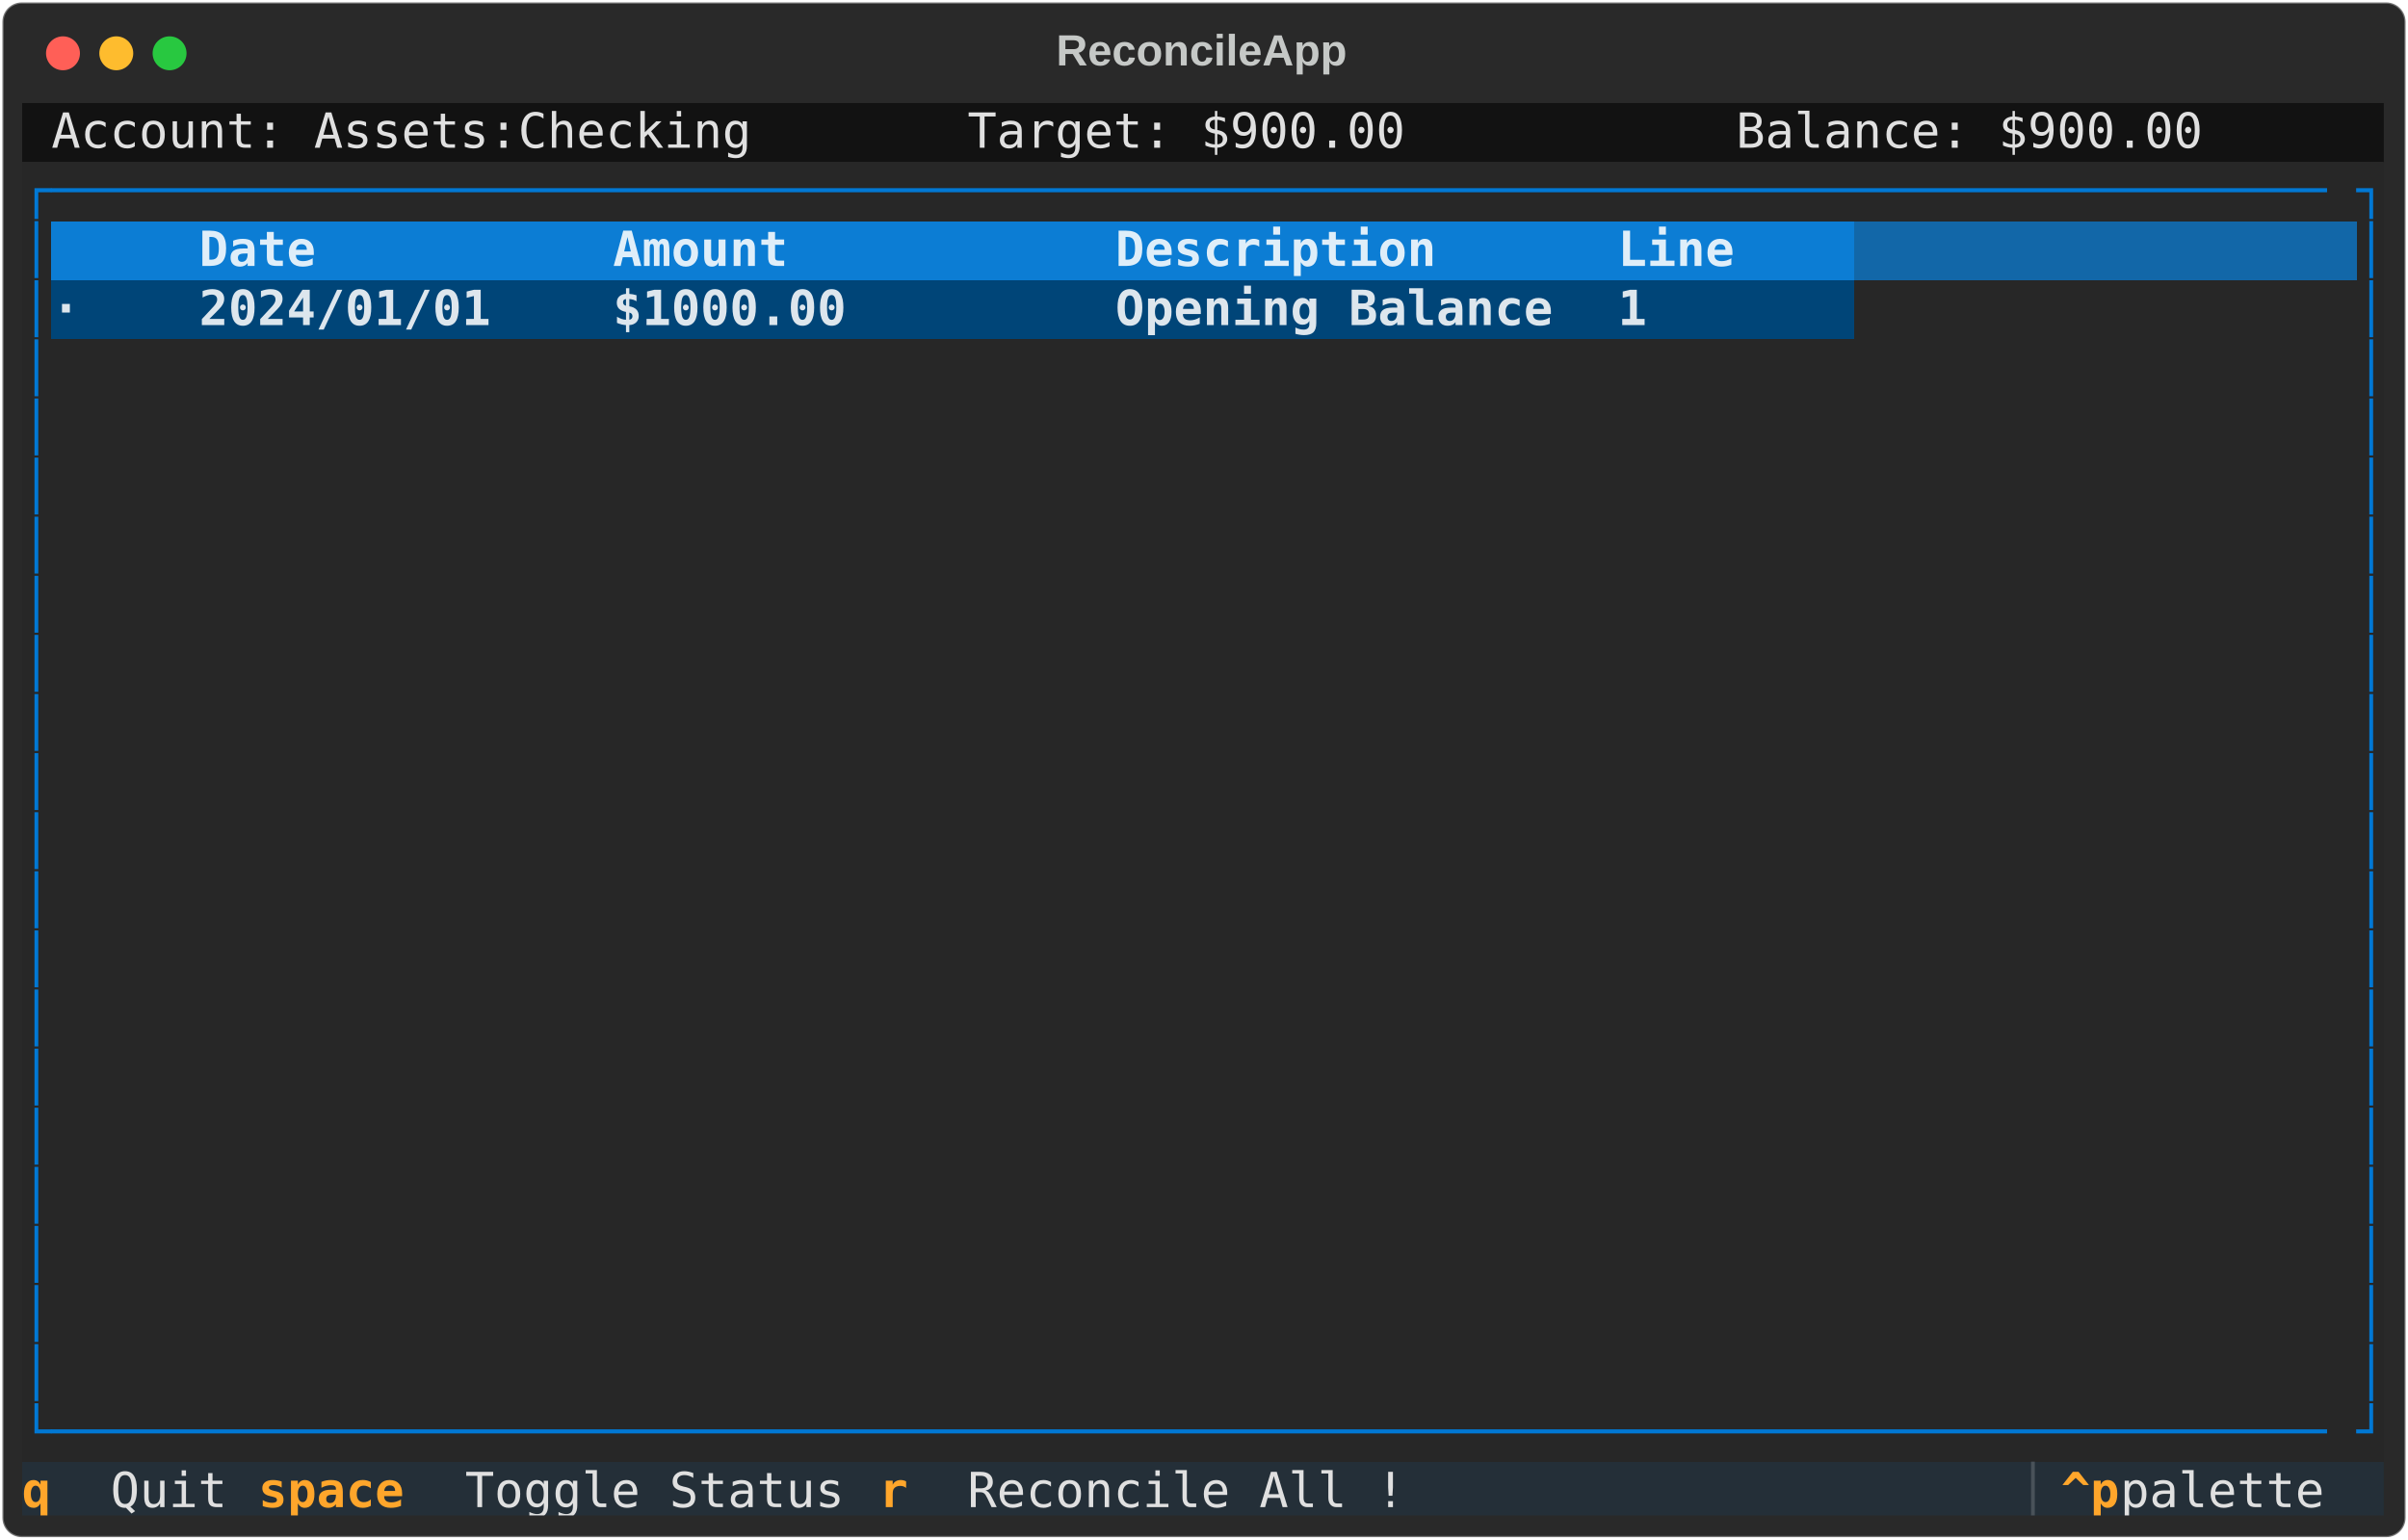
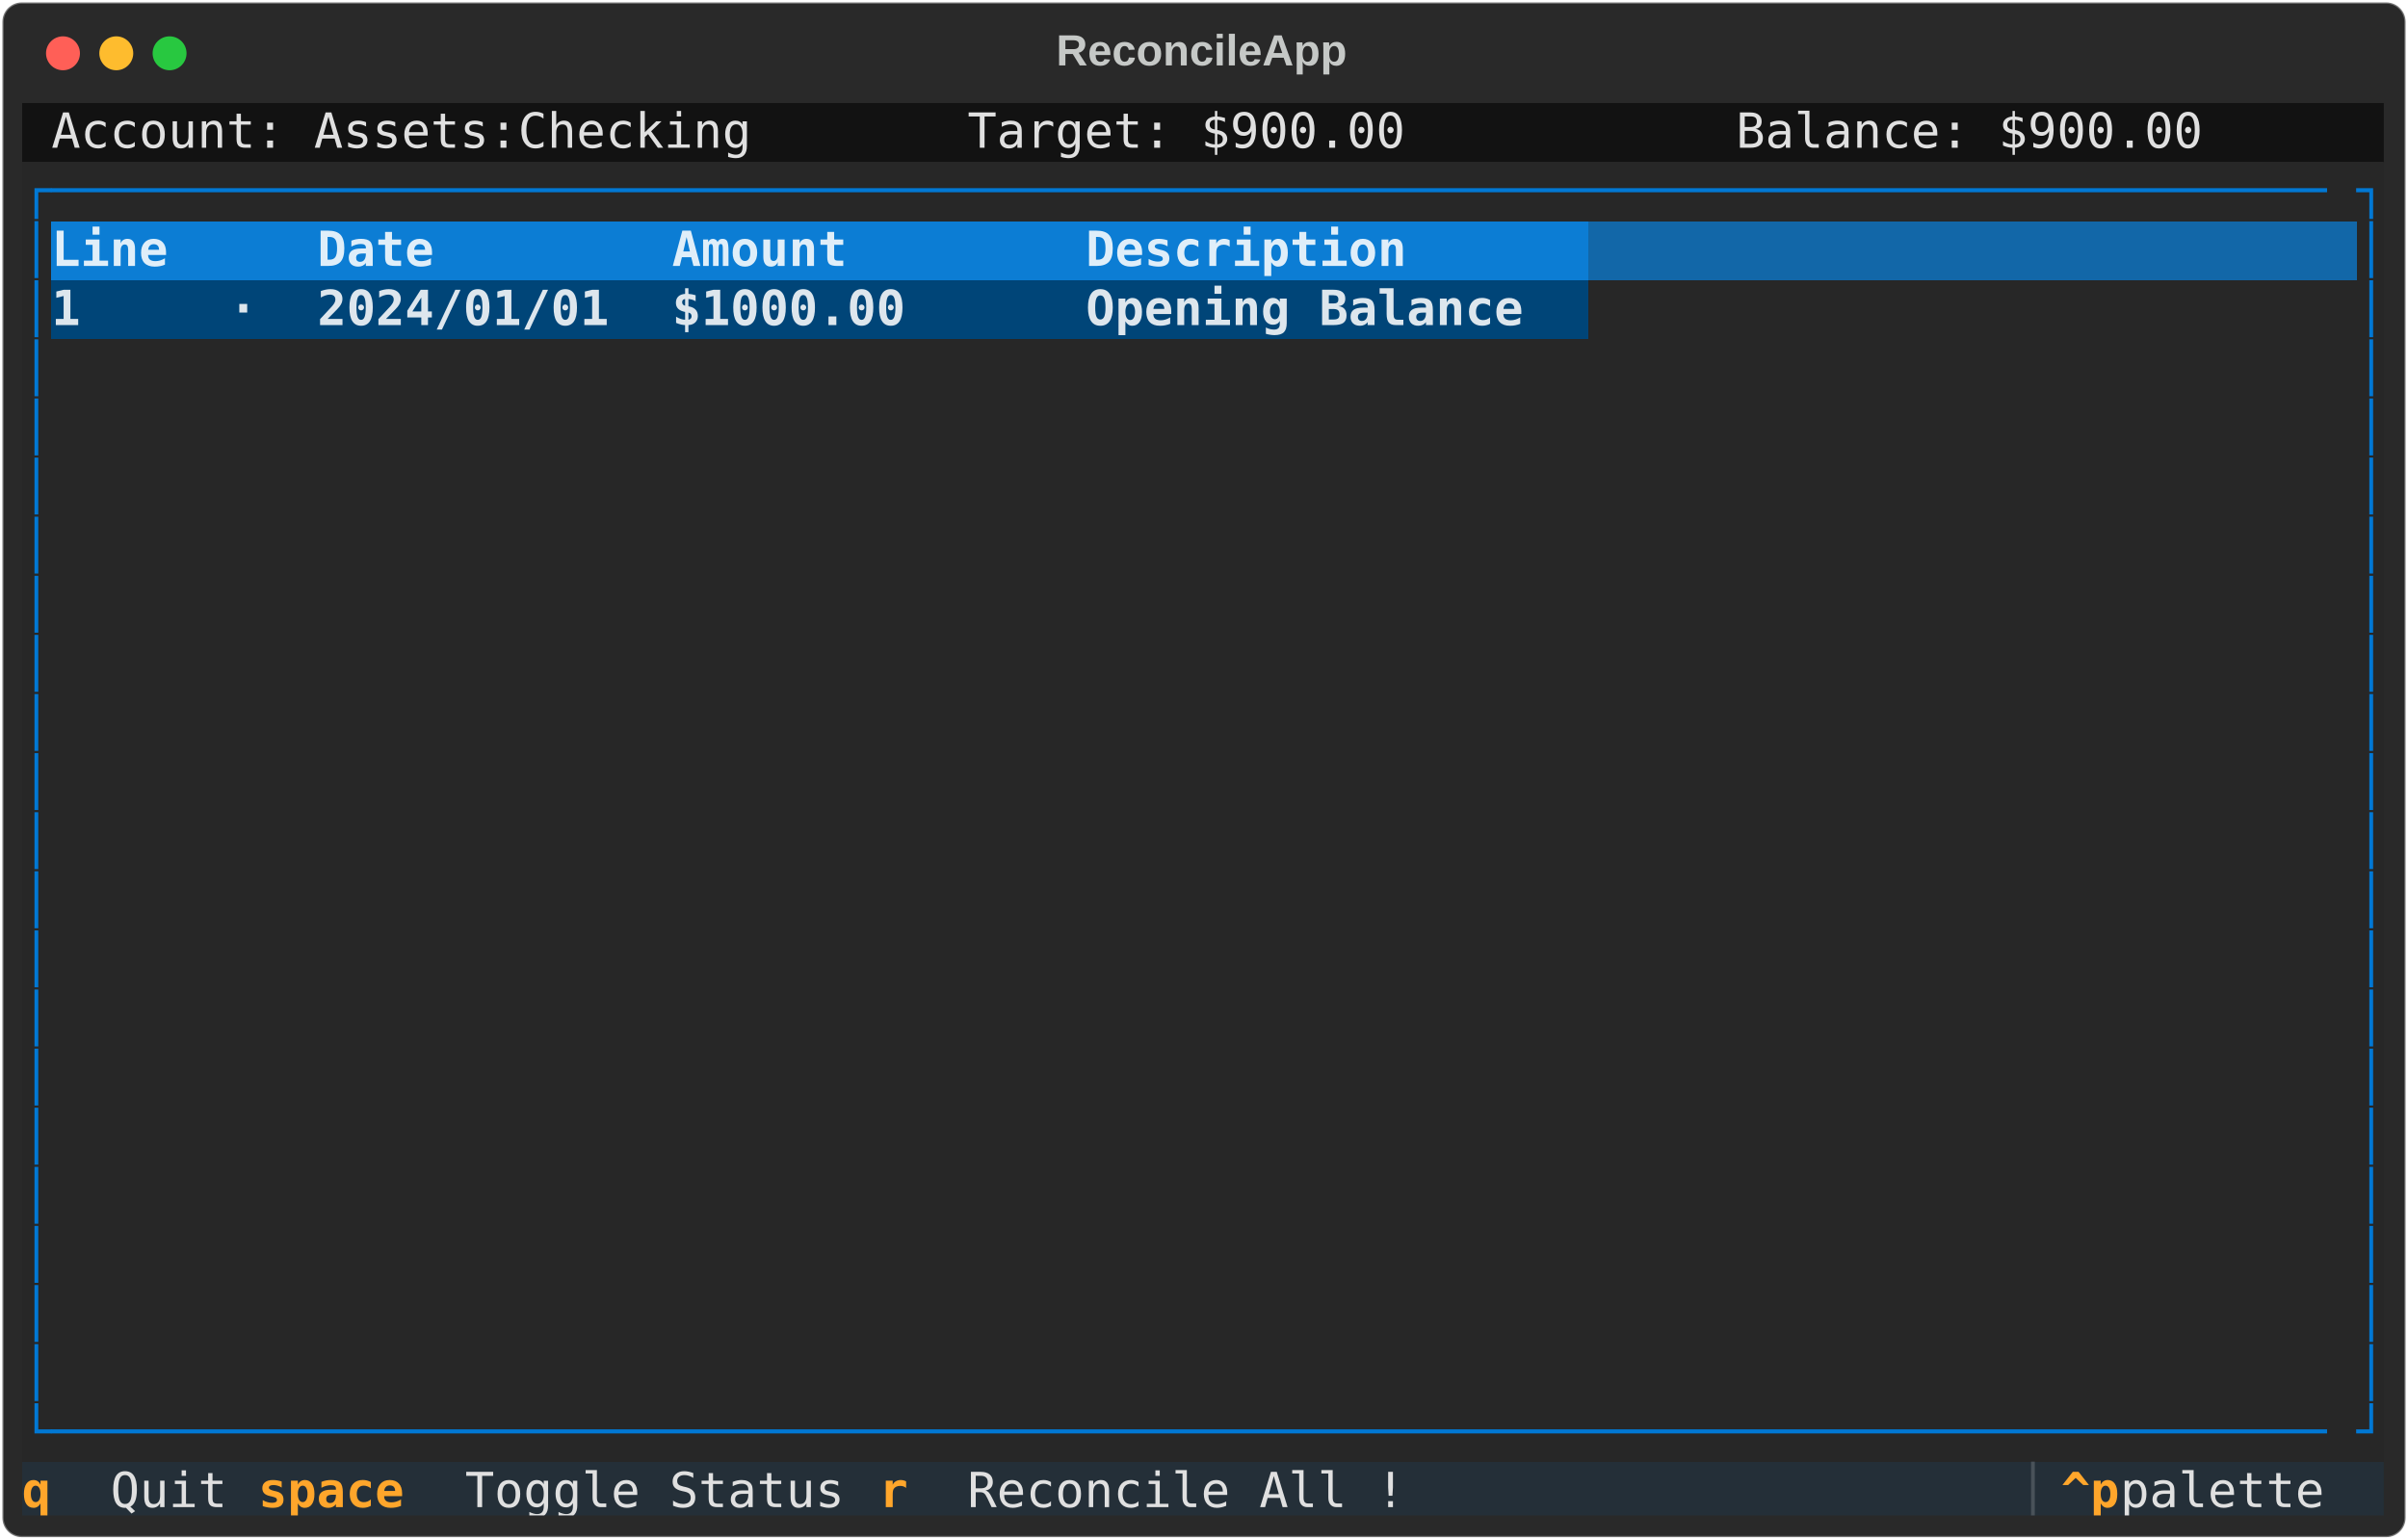
<svg xmlns="http://www.w3.org/2000/svg" class="rich-terminal" viewBox="0 0 994 635.6">
  <style>

    @font-face {
        font-family: "Fira Code";
        src: local("FiraCode-Regular"),
                url("https://cdnjs.cloudflare.com/ajax/libs/firacode/6.2.0/woff2/FiraCode-Regular.woff2") format("woff2"),
                url("https://cdnjs.cloudflare.com/ajax/libs/firacode/6.2.0/woff/FiraCode-Regular.woff") format("woff");
        font-style: normal;
        font-weight: 400;
    }
    @font-face {
        font-family: "Fira Code";
        src: local("FiraCode-Bold"),
                url("https://cdnjs.cloudflare.com/ajax/libs/firacode/6.2.0/woff2/FiraCode-Bold.woff2") format("woff2"),
                url("https://cdnjs.cloudflare.com/ajax/libs/firacode/6.2.0/woff/FiraCode-Bold.woff") format("woff");
        font-style: bold;
        font-weight: 700;
    }

-     .terminal-3933867776-matrix {
+     .terminal-2299662080-matrix {
        font-family: Fira Code, monospace;
        font-size: 20px;
        line-height: 24.4px;
        font-variant-east-asian: full-width;
    }

-     .terminal-3933867776-title {
+     .terminal-2299662080-title {
        font-size: 18px;
        font-weight: bold;
        font-family: arial;
    }

-     .terminal-3933867776-r1 { fill: #c5c8c6 }
- .terminal-3933867776-r2 { fill: #e0e0e0 }
- .terminal-3933867776-r3 { fill: #0178d4 }
- .terminal-3933867776-r4 { fill: #dfeef9;font-weight: bold }
- .terminal-3933867776-r5 { fill: #dfeef9 }
- .terminal-3933867776-r6 { fill: #dde6ed;font-weight: bold }
- .terminal-3933867776-r7 { fill: #ffa62b;font-weight: bold }
- .terminal-3933867776-r8 { fill: #495259 }
+     .terminal-2299662080-r1 { fill: #c5c8c6 }
+ .terminal-2299662080-r2 { fill: #e0e0e0 }
+ .terminal-2299662080-r3 { fill: #0178d4 }
+ .terminal-2299662080-r4 { fill: #dfeef9;font-weight: bold }
+ .terminal-2299662080-r5 { fill: #dfeef9 }
+ .terminal-2299662080-r6 { fill: #dde6ed;font-weight: bold }
+ .terminal-2299662080-r7 { fill: #ffa62b;font-weight: bold }
+ .terminal-2299662080-r8 { fill: #495259 }
    </style>
  <defs>
-     <clipPath id="terminal-3933867776-clip-terminal">
+     <clipPath id="terminal-2299662080-clip-terminal">
      <rect x="0" y="0" width="975.0" height="584.6" />
    </clipPath>
-     <clipPath id="terminal-3933867776-line-0">
+     <clipPath id="terminal-2299662080-line-0">
      <rect x="0" y="1.5" width="976" height="24.65" />
    </clipPath>
-     <clipPath id="terminal-3933867776-line-1">
+     <clipPath id="terminal-2299662080-line-1">
      <rect x="0" y="25.9" width="976" height="24.65" />
    </clipPath>
-     <clipPath id="terminal-3933867776-line-2">
+     <clipPath id="terminal-2299662080-line-2">
      <rect x="0" y="50.3" width="976" height="24.65" />
    </clipPath>
-     <clipPath id="terminal-3933867776-line-3">
+     <clipPath id="terminal-2299662080-line-3">
      <rect x="0" y="74.7" width="976" height="24.65" />
    </clipPath>
-     <clipPath id="terminal-3933867776-line-4">
+     <clipPath id="terminal-2299662080-line-4">
      <rect x="0" y="99.1" width="976" height="24.65" />
    </clipPath>
-     <clipPath id="terminal-3933867776-line-5">
+     <clipPath id="terminal-2299662080-line-5">
      <rect x="0" y="123.5" width="976" height="24.65" />
    </clipPath>
-     <clipPath id="terminal-3933867776-line-6">
+     <clipPath id="terminal-2299662080-line-6">
      <rect x="0" y="147.9" width="976" height="24.65" />
    </clipPath>
-     <clipPath id="terminal-3933867776-line-7">
+     <clipPath id="terminal-2299662080-line-7">
      <rect x="0" y="172.3" width="976" height="24.65" />
    </clipPath>
-     <clipPath id="terminal-3933867776-line-8">
+     <clipPath id="terminal-2299662080-line-8">
      <rect x="0" y="196.7" width="976" height="24.65" />
    </clipPath>
-     <clipPath id="terminal-3933867776-line-9">
+     <clipPath id="terminal-2299662080-line-9">
      <rect x="0" y="221.1" width="976" height="24.65" />
    </clipPath>
-     <clipPath id="terminal-3933867776-line-10">
+     <clipPath id="terminal-2299662080-line-10">
      <rect x="0" y="245.5" width="976" height="24.65" />
    </clipPath>
-     <clipPath id="terminal-3933867776-line-11">
+     <clipPath id="terminal-2299662080-line-11">
      <rect x="0" y="269.9" width="976" height="24.65" />
    </clipPath>
-     <clipPath id="terminal-3933867776-line-12">
+     <clipPath id="terminal-2299662080-line-12">
      <rect x="0" y="294.3" width="976" height="24.65" />
    </clipPath>
-     <clipPath id="terminal-3933867776-line-13">
+     <clipPath id="terminal-2299662080-line-13">
      <rect x="0" y="318.7" width="976" height="24.65" />
    </clipPath>
-     <clipPath id="terminal-3933867776-line-14">
+     <clipPath id="terminal-2299662080-line-14">
      <rect x="0" y="343.1" width="976" height="24.65" />
    </clipPath>
-     <clipPath id="terminal-3933867776-line-15">
+     <clipPath id="terminal-2299662080-line-15">
      <rect x="0" y="367.5" width="976" height="24.65" />
    </clipPath>
-     <clipPath id="terminal-3933867776-line-16">
+     <clipPath id="terminal-2299662080-line-16">
      <rect x="0" y="391.9" width="976" height="24.65" />
    </clipPath>
-     <clipPath id="terminal-3933867776-line-17">
+     <clipPath id="terminal-2299662080-line-17">
      <rect x="0" y="416.3" width="976" height="24.65" />
    </clipPath>
-     <clipPath id="terminal-3933867776-line-18">
+     <clipPath id="terminal-2299662080-line-18">
      <rect x="0" y="440.7" width="976" height="24.65" />
    </clipPath>
-     <clipPath id="terminal-3933867776-line-19">
+     <clipPath id="terminal-2299662080-line-19">
      <rect x="0" y="465.1" width="976" height="24.65" />
    </clipPath>
-     <clipPath id="terminal-3933867776-line-20">
+     <clipPath id="terminal-2299662080-line-20">
      <rect x="0" y="489.5" width="976" height="24.65" />
    </clipPath>
-     <clipPath id="terminal-3933867776-line-21">
+     <clipPath id="terminal-2299662080-line-21">
      <rect x="0" y="513.9" width="976" height="24.65" />
    </clipPath>
-     <clipPath id="terminal-3933867776-line-22">
+     <clipPath id="terminal-2299662080-line-22">
      <rect x="0" y="538.3" width="976" height="24.65" />
    </clipPath>
  </defs>
  <rect fill="#292929" stroke="rgba(255,255,255,0.35)" stroke-width="1" x="1" y="1" width="992" height="633.6" rx="8" />
-   <text class="terminal-3933867776-title" fill="#c5c8c6" text-anchor="middle" x="496" y="27">ReconcileApp</text>
+   <text class="terminal-2299662080-title" fill="#c5c8c6" text-anchor="middle" x="496" y="27">ReconcileApp</text>
  <g transform="translate(26,22)">
    <circle cx="0" cy="0" r="7" fill="#ff5f57" />
    <circle cx="22" cy="0" r="7" fill="#febc2e" />
    <circle cx="44" cy="0" r="7" fill="#28c840" />
  </g>
-   <g transform="translate(9, 41)" clip-path="url(#terminal-3933867776-clip-terminal)">
+   <g transform="translate(9, 41)" clip-path="url(#terminal-2299662080-clip-terminal)">
    <rect fill="#121212" x="0" y="1.5" width="12.2" height="24.65" shape-rendering="crispEdges" />
    <rect fill="#121212" x="12.2" y="1.5" width="292.8" height="24.65" shape-rendering="crispEdges" />
    <rect fill="#121212" x="305" y="1.5" width="12.2" height="24.65" shape-rendering="crispEdges" />
    <rect fill="#121212" x="317.2" y="1.5" width="73.2" height="24.65" shape-rendering="crispEdges" />
    <rect fill="#121212" x="390.4" y="1.5" width="183" height="24.65" shape-rendering="crispEdges" />
    <rect fill="#121212" x="573.4" y="1.5" width="73.2" height="24.65" shape-rendering="crispEdges" />
    <rect fill="#121212" x="646.6" y="1.5" width="61" height="24.65" shape-rendering="crispEdges" />
    <rect fill="#121212" x="707.6" y="1.5" width="195.2" height="24.65" shape-rendering="crispEdges" />
    <rect fill="#121212" x="902.8" y="1.5" width="73.2" height="24.65" shape-rendering="crispEdges" />
    <rect fill="#272727" x="0" y="25.9" width="12.2" height="24.65" shape-rendering="crispEdges" />
    <rect fill="#272727" x="12.2" y="25.9" width="951.6" height="24.65" shape-rendering="crispEdges" />
    <rect fill="#272727" x="963.8" y="25.9" width="12.2" height="24.65" shape-rendering="crispEdges" />
    <rect fill="#272727" x="0" y="50.3" width="12.2" height="24.65" shape-rendering="crispEdges" />
-     <rect fill="#0c7dd4" x="12.2" y="50.3" width="61" height="24.65" shape-rendering="crispEdges" />
-     <rect fill="#0c7dd4" x="73.2" y="50.3" width="170.8" height="24.65" shape-rendering="crispEdges" />
-     <rect fill="#0c7dd4" x="244" y="50.3" width="207.4" height="24.65" shape-rendering="crispEdges" />
-     <rect fill="#0c7dd4" x="451.4" y="50.3" width="207.4" height="24.65" shape-rendering="crispEdges" />
-     <rect fill="#0c7dd4" x="658.8" y="50.3" width="97.6" height="24.65" shape-rendering="crispEdges" />
-     <rect fill="#1267a8" x="756.4" y="50.3" width="207.4" height="24.65" shape-rendering="crispEdges" />
+     <rect fill="#0c7dd4" x="12.2" y="50.3" width="73.2" height="24.65" shape-rendering="crispEdges" />
+     <rect fill="#0c7dd4" x="85.4" y="50.3" width="36.6" height="24.65" shape-rendering="crispEdges" />
+     <rect fill="#0c7dd4" x="122" y="50.3" width="146.4" height="24.65" shape-rendering="crispEdges" />
+     <rect fill="#0c7dd4" x="268.4" y="50.3" width="170.8" height="24.65" shape-rendering="crispEdges" />
+     <rect fill="#0c7dd4" x="439.2" y="50.3" width="207.4" height="24.65" shape-rendering="crispEdges" />
+     <rect fill="#1267a8" x="646.6" y="50.3" width="317.2" height="24.65" shape-rendering="crispEdges" />
    <rect fill="#272727" x="963.8" y="50.3" width="12.2" height="24.65" shape-rendering="crispEdges" />
    <rect fill="#272727" x="0" y="74.7" width="12.2" height="24.65" shape-rendering="crispEdges" />
-     <rect fill="#004578" x="12.2" y="74.7" width="61" height="24.65" shape-rendering="crispEdges" />
-     <rect fill="#004578" x="73.2" y="74.7" width="170.8" height="24.65" shape-rendering="crispEdges" />
-     <rect fill="#004578" x="244" y="74.7" width="207.4" height="24.65" shape-rendering="crispEdges" />
-     <rect fill="#004578" x="451.4" y="74.7" width="207.4" height="24.65" shape-rendering="crispEdges" />
-     <rect fill="#004578" x="658.8" y="74.7" width="97.6" height="24.65" shape-rendering="crispEdges" />
-     <rect fill="#272727" x="756.4" y="74.7" width="207.4" height="24.65" shape-rendering="crispEdges" />
+     <rect fill="#004578" x="12.2" y="74.7" width="73.2" height="24.65" shape-rendering="crispEdges" />
+     <rect fill="#004578" x="85.4" y="74.7" width="36.6" height="24.65" shape-rendering="crispEdges" />
+     <rect fill="#004578" x="122" y="74.7" width="146.4" height="24.65" shape-rendering="crispEdges" />
+     <rect fill="#004578" x="268.4" y="74.7" width="170.8" height="24.65" shape-rendering="crispEdges" />
+     <rect fill="#004578" x="439.2" y="74.7" width="207.4" height="24.65" shape-rendering="crispEdges" />
+     <rect fill="#272727" x="646.6" y="74.7" width="317.2" height="24.65" shape-rendering="crispEdges" />
    <rect fill="#272727" x="963.8" y="74.7" width="12.2" height="24.65" shape-rendering="crispEdges" />
    <rect fill="#272727" x="0" y="99.1" width="12.2" height="24.65" shape-rendering="crispEdges" />
    <rect fill="#272727" x="12.2" y="99.1" width="951.6" height="24.65" shape-rendering="crispEdges" />
    <rect fill="#272727" x="963.8" y="99.1" width="12.2" height="24.65" shape-rendering="crispEdges" />
    <rect fill="#272727" x="0" y="123.5" width="12.2" height="24.65" shape-rendering="crispEdges" />
    <rect fill="#272727" x="12.2" y="123.5" width="951.6" height="24.65" shape-rendering="crispEdges" />
    <rect fill="#272727" x="963.8" y="123.5" width="12.2" height="24.65" shape-rendering="crispEdges" />
    <rect fill="#272727" x="0" y="147.9" width="12.2" height="24.65" shape-rendering="crispEdges" />
    <rect fill="#272727" x="12.2" y="147.9" width="951.6" height="24.65" shape-rendering="crispEdges" />
    <rect fill="#272727" x="963.8" y="147.9" width="12.2" height="24.65" shape-rendering="crispEdges" />
    <rect fill="#272727" x="0" y="172.3" width="12.2" height="24.65" shape-rendering="crispEdges" />
    <rect fill="#272727" x="12.2" y="172.3" width="951.6" height="24.65" shape-rendering="crispEdges" />
    <rect fill="#272727" x="963.8" y="172.3" width="12.2" height="24.65" shape-rendering="crispEdges" />
    <rect fill="#272727" x="0" y="196.7" width="12.2" height="24.65" shape-rendering="crispEdges" />
    <rect fill="#272727" x="12.2" y="196.7" width="951.6" height="24.65" shape-rendering="crispEdges" />
    <rect fill="#272727" x="963.8" y="196.7" width="12.2" height="24.65" shape-rendering="crispEdges" />
    <rect fill="#272727" x="0" y="221.1" width="12.2" height="24.65" shape-rendering="crispEdges" />
    <rect fill="#272727" x="12.2" y="221.1" width="951.6" height="24.65" shape-rendering="crispEdges" />
    <rect fill="#272727" x="963.8" y="221.1" width="12.2" height="24.65" shape-rendering="crispEdges" />
    <rect fill="#272727" x="0" y="245.5" width="12.2" height="24.65" shape-rendering="crispEdges" />
    <rect fill="#272727" x="12.2" y="245.5" width="951.6" height="24.65" shape-rendering="crispEdges" />
    <rect fill="#272727" x="963.8" y="245.5" width="12.2" height="24.65" shape-rendering="crispEdges" />
    <rect fill="#272727" x="0" y="269.9" width="12.2" height="24.65" shape-rendering="crispEdges" />
    <rect fill="#272727" x="12.2" y="269.9" width="951.6" height="24.65" shape-rendering="crispEdges" />
    <rect fill="#272727" x="963.8" y="269.9" width="12.2" height="24.65" shape-rendering="crispEdges" />
    <rect fill="#272727" x="0" y="294.3" width="12.2" height="24.65" shape-rendering="crispEdges" />
    <rect fill="#272727" x="12.2" y="294.3" width="951.6" height="24.65" shape-rendering="crispEdges" />
    <rect fill="#272727" x="963.8" y="294.3" width="12.2" height="24.65" shape-rendering="crispEdges" />
    <rect fill="#272727" x="0" y="318.7" width="12.2" height="24.65" shape-rendering="crispEdges" />
    <rect fill="#272727" x="12.2" y="318.7" width="951.6" height="24.65" shape-rendering="crispEdges" />
    <rect fill="#272727" x="963.8" y="318.7" width="12.2" height="24.65" shape-rendering="crispEdges" />
    <rect fill="#272727" x="0" y="343.1" width="12.2" height="24.65" shape-rendering="crispEdges" />
    <rect fill="#272727" x="12.2" y="343.1" width="951.6" height="24.65" shape-rendering="crispEdges" />
    <rect fill="#272727" x="963.8" y="343.1" width="12.2" height="24.65" shape-rendering="crispEdges" />
    <rect fill="#272727" x="0" y="367.5" width="12.2" height="24.65" shape-rendering="crispEdges" />
    <rect fill="#272727" x="12.2" y="367.5" width="951.6" height="24.65" shape-rendering="crispEdges" />
    <rect fill="#272727" x="963.8" y="367.5" width="12.2" height="24.65" shape-rendering="crispEdges" />
    <rect fill="#272727" x="0" y="391.9" width="12.2" height="24.65" shape-rendering="crispEdges" />
    <rect fill="#272727" x="12.2" y="391.9" width="951.6" height="24.65" shape-rendering="crispEdges" />
    <rect fill="#272727" x="963.8" y="391.9" width="12.2" height="24.65" shape-rendering="crispEdges" />
    <rect fill="#272727" x="0" y="416.3" width="12.2" height="24.65" shape-rendering="crispEdges" />
    <rect fill="#272727" x="12.2" y="416.3" width="951.6" height="24.65" shape-rendering="crispEdges" />
    <rect fill="#272727" x="963.8" y="416.3" width="12.2" height="24.65" shape-rendering="crispEdges" />
    <rect fill="#272727" x="0" y="440.7" width="12.2" height="24.65" shape-rendering="crispEdges" />
    <rect fill="#272727" x="12.2" y="440.7" width="951.6" height="24.65" shape-rendering="crispEdges" />
    <rect fill="#272727" x="963.8" y="440.7" width="12.2" height="24.65" shape-rendering="crispEdges" />
    <rect fill="#272727" x="0" y="465.1" width="12.2" height="24.65" shape-rendering="crispEdges" />
    <rect fill="#272727" x="12.2" y="465.1" width="951.6" height="24.65" shape-rendering="crispEdges" />
    <rect fill="#272727" x="963.8" y="465.1" width="12.2" height="24.65" shape-rendering="crispEdges" />
    <rect fill="#272727" x="0" y="489.5" width="12.2" height="24.65" shape-rendering="crispEdges" />
    <rect fill="#272727" x="12.2" y="489.5" width="951.6" height="24.65" shape-rendering="crispEdges" />
    <rect fill="#272727" x="963.8" y="489.5" width="12.2" height="24.65" shape-rendering="crispEdges" />
    <rect fill="#272727" x="0" y="513.9" width="12.2" height="24.65" shape-rendering="crispEdges" />
    <rect fill="#272727" x="12.2" y="513.9" width="951.6" height="24.65" shape-rendering="crispEdges" />
    <rect fill="#272727" x="963.8" y="513.9" width="12.2" height="24.65" shape-rendering="crispEdges" />
    <rect fill="#272727" x="0" y="538.3" width="12.2" height="24.65" shape-rendering="crispEdges" />
    <rect fill="#272727" x="12.2" y="538.3" width="951.6" height="24.65" shape-rendering="crispEdges" />
    <rect fill="#272727" x="963.8" y="538.3" width="12.2" height="24.65" shape-rendering="crispEdges" />
    <rect fill="#242f38" x="0" y="562.7" width="36.6" height="24.65" shape-rendering="crispEdges" />
    <rect fill="#242f38" x="36.6" y="562.7" width="61" height="24.65" shape-rendering="crispEdges" />
    <rect fill="#242f38" x="97.6" y="562.7" width="85.4" height="24.65" shape-rendering="crispEdges" />
    <rect fill="#242f38" x="183" y="562.7" width="170.8" height="24.65" shape-rendering="crispEdges" />
    <rect fill="#242f38" x="353.8" y="562.7" width="36.6" height="24.65" shape-rendering="crispEdges" />
    <rect fill="#242f38" x="390.4" y="562.7" width="195.2" height="24.65" shape-rendering="crispEdges" />
    <rect fill="#242f38" x="585.6" y="562.7" width="244" height="24.65" shape-rendering="crispEdges" />
    <rect fill="#242f38" x="829.6" y="562.7" width="12.2" height="24.65" shape-rendering="crispEdges" />
    <rect fill="#242f38" x="841.8" y="562.7" width="24.4" height="24.65" shape-rendering="crispEdges" />
    <rect fill="#242f38" x="866.2" y="562.7" width="97.6" height="24.65" shape-rendering="crispEdges" />
    <rect fill="#242f38" x="963.8" y="562.7" width="12.2" height="24.65" shape-rendering="crispEdges" />
-     <g class="terminal-3933867776-matrix">
-       <text class="terminal-3933867776-r2" x="12.2" y="20" textLength="292.8" clip-path="url(#terminal-3933867776-line-0)">Account: Assets:Checking</text>
-       <text class="terminal-3933867776-r2" x="390.4" y="20" textLength="183" clip-path="url(#terminal-3933867776-line-0)">Target: $900.00</text>
-       <text class="terminal-3933867776-r2" x="707.6" y="20" textLength="195.2" clip-path="url(#terminal-3933867776-line-0)">Balance: $900.00</text>
-       <text class="terminal-3933867776-r1" x="976" y="20" textLength="12.2" clip-path="url(#terminal-3933867776-line-0)">
- </text>
-       <text class="terminal-3933867776-r3" x="0" y="44.4" textLength="12.2" clip-path="url(#terminal-3933867776-line-1)">┌</text>
-       <text class="terminal-3933867776-r3" x="12.2" y="44.4" textLength="951.6" clip-path="url(#terminal-3933867776-line-1)">──────────────────────────────────────────────────────────────────────────────</text>
-       <text class="terminal-3933867776-r3" x="963.8" y="44.4" textLength="12.2" clip-path="url(#terminal-3933867776-line-1)">┐</text>
-       <text class="terminal-3933867776-r1" x="976" y="44.4" textLength="12.2" clip-path="url(#terminal-3933867776-line-1)">
- </text>
-       <text class="terminal-3933867776-r3" x="0" y="68.8" textLength="12.2" clip-path="url(#terminal-3933867776-line-2)">│</text>
-       <text class="terminal-3933867776-r4" x="73.2" y="68.8" textLength="170.8" clip-path="url(#terminal-3933867776-line-2)"> Date         </text>
-       <text class="terminal-3933867776-r4" x="244" y="68.8" textLength="207.4" clip-path="url(#terminal-3933867776-line-2)"> Amount          </text>
-       <text class="terminal-3933867776-r4" x="451.4" y="68.8" textLength="207.4" clip-path="url(#terminal-3933867776-line-2)"> Description     </text>
-       <text class="terminal-3933867776-r4" x="658.8" y="68.8" textLength="97.6" clip-path="url(#terminal-3933867776-line-2)"> Line   </text>
-       <text class="terminal-3933867776-r3" x="963.8" y="68.8" textLength="12.2" clip-path="url(#terminal-3933867776-line-2)">│</text>
-       <text class="terminal-3933867776-r1" x="976" y="68.8" textLength="12.2" clip-path="url(#terminal-3933867776-line-2)">
- </text>
-       <text class="terminal-3933867776-r3" x="0" y="93.2" textLength="12.2" clip-path="url(#terminal-3933867776-line-3)">│</text>
-       <text class="terminal-3933867776-r6" x="12.2" y="93.2" textLength="61" clip-path="url(#terminal-3933867776-line-3)"> ·   </text>
-       <text class="terminal-3933867776-r6" x="73.2" y="93.2" textLength="170.8" clip-path="url(#terminal-3933867776-line-3)"> 2024/01/01   </text>
-       <text class="terminal-3933867776-r6" x="244" y="93.2" textLength="207.4" clip-path="url(#terminal-3933867776-line-3)"> $1000.00        </text>
-       <text class="terminal-3933867776-r6" x="451.4" y="93.2" textLength="207.4" clip-path="url(#terminal-3933867776-line-3)"> Opening Balance </text>
-       <text class="terminal-3933867776-r6" x="658.8" y="93.2" textLength="97.6" clip-path="url(#terminal-3933867776-line-3)"> 1      </text>
-       <text class="terminal-3933867776-r3" x="963.8" y="93.2" textLength="12.2" clip-path="url(#terminal-3933867776-line-3)">│</text>
-       <text class="terminal-3933867776-r1" x="976" y="93.2" textLength="12.2" clip-path="url(#terminal-3933867776-line-3)">
- </text>
-       <text class="terminal-3933867776-r3" x="0" y="117.6" textLength="12.2" clip-path="url(#terminal-3933867776-line-4)">│</text>
-       <text class="terminal-3933867776-r3" x="963.8" y="117.6" textLength="12.2" clip-path="url(#terminal-3933867776-line-4)">│</text>
-       <text class="terminal-3933867776-r1" x="976" y="117.6" textLength="12.2" clip-path="url(#terminal-3933867776-line-4)">
- </text>
-       <text class="terminal-3933867776-r3" x="0" y="142" textLength="12.2" clip-path="url(#terminal-3933867776-line-5)">│</text>
-       <text class="terminal-3933867776-r3" x="963.8" y="142" textLength="12.2" clip-path="url(#terminal-3933867776-line-5)">│</text>
-       <text class="terminal-3933867776-r1" x="976" y="142" textLength="12.2" clip-path="url(#terminal-3933867776-line-5)">
- </text>
-       <text class="terminal-3933867776-r3" x="0" y="166.4" textLength="12.2" clip-path="url(#terminal-3933867776-line-6)">│</text>
-       <text class="terminal-3933867776-r3" x="963.8" y="166.4" textLength="12.2" clip-path="url(#terminal-3933867776-line-6)">│</text>
-       <text class="terminal-3933867776-r1" x="976" y="166.4" textLength="12.2" clip-path="url(#terminal-3933867776-line-6)">
- </text>
-       <text class="terminal-3933867776-r3" x="0" y="190.8" textLength="12.2" clip-path="url(#terminal-3933867776-line-7)">│</text>
-       <text class="terminal-3933867776-r3" x="963.8" y="190.8" textLength="12.2" clip-path="url(#terminal-3933867776-line-7)">│</text>
-       <text class="terminal-3933867776-r1" x="976" y="190.8" textLength="12.2" clip-path="url(#terminal-3933867776-line-7)">
- </text>
-       <text class="terminal-3933867776-r3" x="0" y="215.2" textLength="12.2" clip-path="url(#terminal-3933867776-line-8)">│</text>
-       <text class="terminal-3933867776-r3" x="963.8" y="215.2" textLength="12.2" clip-path="url(#terminal-3933867776-line-8)">│</text>
-       <text class="terminal-3933867776-r1" x="976" y="215.2" textLength="12.2" clip-path="url(#terminal-3933867776-line-8)">
- </text>
-       <text class="terminal-3933867776-r3" x="0" y="239.6" textLength="12.2" clip-path="url(#terminal-3933867776-line-9)">│</text>
-       <text class="terminal-3933867776-r3" x="963.8" y="239.6" textLength="12.2" clip-path="url(#terminal-3933867776-line-9)">│</text>
-       <text class="terminal-3933867776-r1" x="976" y="239.6" textLength="12.2" clip-path="url(#terminal-3933867776-line-9)">
- </text>
-       <text class="terminal-3933867776-r3" x="0" y="264" textLength="12.2" clip-path="url(#terminal-3933867776-line-10)">│</text>
-       <text class="terminal-3933867776-r3" x="963.8" y="264" textLength="12.2" clip-path="url(#terminal-3933867776-line-10)">│</text>
-       <text class="terminal-3933867776-r1" x="976" y="264" textLength="12.2" clip-path="url(#terminal-3933867776-line-10)">
- </text>
-       <text class="terminal-3933867776-r3" x="0" y="288.4" textLength="12.2" clip-path="url(#terminal-3933867776-line-11)">│</text>
-       <text class="terminal-3933867776-r3" x="963.8" y="288.4" textLength="12.2" clip-path="url(#terminal-3933867776-line-11)">│</text>
-       <text class="terminal-3933867776-r1" x="976" y="288.4" textLength="12.2" clip-path="url(#terminal-3933867776-line-11)">
- </text>
-       <text class="terminal-3933867776-r3" x="0" y="312.8" textLength="12.2" clip-path="url(#terminal-3933867776-line-12)">│</text>
-       <text class="terminal-3933867776-r3" x="963.8" y="312.8" textLength="12.2" clip-path="url(#terminal-3933867776-line-12)">│</text>
-       <text class="terminal-3933867776-r1" x="976" y="312.8" textLength="12.2" clip-path="url(#terminal-3933867776-line-12)">
- </text>
-       <text class="terminal-3933867776-r3" x="0" y="337.2" textLength="12.2" clip-path="url(#terminal-3933867776-line-13)">│</text>
-       <text class="terminal-3933867776-r3" x="963.8" y="337.2" textLength="12.2" clip-path="url(#terminal-3933867776-line-13)">│</text>
-       <text class="terminal-3933867776-r1" x="976" y="337.2" textLength="12.2" clip-path="url(#terminal-3933867776-line-13)">
- </text>
-       <text class="terminal-3933867776-r3" x="0" y="361.6" textLength="12.2" clip-path="url(#terminal-3933867776-line-14)">│</text>
-       <text class="terminal-3933867776-r3" x="963.8" y="361.6" textLength="12.2" clip-path="url(#terminal-3933867776-line-14)">│</text>
-       <text class="terminal-3933867776-r1" x="976" y="361.6" textLength="12.2" clip-path="url(#terminal-3933867776-line-14)">
- </text>
-       <text class="terminal-3933867776-r3" x="0" y="386" textLength="12.2" clip-path="url(#terminal-3933867776-line-15)">│</text>
-       <text class="terminal-3933867776-r3" x="963.8" y="386" textLength="12.2" clip-path="url(#terminal-3933867776-line-15)">│</text>
-       <text class="terminal-3933867776-r1" x="976" y="386" textLength="12.2" clip-path="url(#terminal-3933867776-line-15)">
- </text>
-       <text class="terminal-3933867776-r3" x="0" y="410.4" textLength="12.2" clip-path="url(#terminal-3933867776-line-16)">│</text>
-       <text class="terminal-3933867776-r3" x="963.8" y="410.4" textLength="12.2" clip-path="url(#terminal-3933867776-line-16)">│</text>
-       <text class="terminal-3933867776-r1" x="976" y="410.4" textLength="12.2" clip-path="url(#terminal-3933867776-line-16)">
- </text>
-       <text class="terminal-3933867776-r3" x="0" y="434.8" textLength="12.2" clip-path="url(#terminal-3933867776-line-17)">│</text>
-       <text class="terminal-3933867776-r3" x="963.8" y="434.8" textLength="12.2" clip-path="url(#terminal-3933867776-line-17)">│</text>
-       <text class="terminal-3933867776-r1" x="976" y="434.8" textLength="12.2" clip-path="url(#terminal-3933867776-line-17)">
- </text>
-       <text class="terminal-3933867776-r3" x="0" y="459.2" textLength="12.2" clip-path="url(#terminal-3933867776-line-18)">│</text>
-       <text class="terminal-3933867776-r3" x="963.8" y="459.2" textLength="12.2" clip-path="url(#terminal-3933867776-line-18)">│</text>
-       <text class="terminal-3933867776-r1" x="976" y="459.2" textLength="12.2" clip-path="url(#terminal-3933867776-line-18)">
- </text>
-       <text class="terminal-3933867776-r3" x="0" y="483.6" textLength="12.2" clip-path="url(#terminal-3933867776-line-19)">│</text>
-       <text class="terminal-3933867776-r3" x="963.8" y="483.6" textLength="12.2" clip-path="url(#terminal-3933867776-line-19)">│</text>
-       <text class="terminal-3933867776-r1" x="976" y="483.6" textLength="12.2" clip-path="url(#terminal-3933867776-line-19)">
- </text>
-       <text class="terminal-3933867776-r3" x="0" y="508" textLength="12.2" clip-path="url(#terminal-3933867776-line-20)">│</text>
-       <text class="terminal-3933867776-r3" x="963.8" y="508" textLength="12.2" clip-path="url(#terminal-3933867776-line-20)">│</text>
-       <text class="terminal-3933867776-r1" x="976" y="508" textLength="12.2" clip-path="url(#terminal-3933867776-line-20)">
- </text>
-       <text class="terminal-3933867776-r3" x="0" y="532.4" textLength="12.2" clip-path="url(#terminal-3933867776-line-21)">│</text>
-       <text class="terminal-3933867776-r3" x="963.8" y="532.4" textLength="12.2" clip-path="url(#terminal-3933867776-line-21)">│</text>
-       <text class="terminal-3933867776-r1" x="976" y="532.4" textLength="12.2" clip-path="url(#terminal-3933867776-line-21)">
- </text>
-       <text class="terminal-3933867776-r3" x="0" y="556.8" textLength="12.2" clip-path="url(#terminal-3933867776-line-22)">└</text>
-       <text class="terminal-3933867776-r3" x="12.2" y="556.8" textLength="951.6" clip-path="url(#terminal-3933867776-line-22)">──────────────────────────────────────────────────────────────────────────────</text>
-       <text class="terminal-3933867776-r3" x="963.8" y="556.8" textLength="12.2" clip-path="url(#terminal-3933867776-line-22)">┘</text>
-       <text class="terminal-3933867776-r1" x="976" y="556.8" textLength="12.2" clip-path="url(#terminal-3933867776-line-22)">
- </text>
-       <text class="terminal-3933867776-r7" x="0" y="581.2" textLength="36.6" clip-path="url(#terminal-3933867776-line-23)"> q </text>
-       <text class="terminal-3933867776-r2" x="36.6" y="581.2" textLength="61" clip-path="url(#terminal-3933867776-line-23)">Quit </text>
-       <text class="terminal-3933867776-r7" x="97.6" y="581.2" textLength="85.4" clip-path="url(#terminal-3933867776-line-23)"> space </text>
-       <text class="terminal-3933867776-r2" x="183" y="581.2" textLength="170.8" clip-path="url(#terminal-3933867776-line-23)">Toggle Status </text>
-       <text class="terminal-3933867776-r7" x="353.8" y="581.2" textLength="36.6" clip-path="url(#terminal-3933867776-line-23)"> r </text>
-       <text class="terminal-3933867776-r2" x="390.4" y="581.2" textLength="195.2" clip-path="url(#terminal-3933867776-line-23)">Reconcile All ! </text>
-       <text class="terminal-3933867776-r8" x="829.6" y="581.2" textLength="12.2" clip-path="url(#terminal-3933867776-line-23)">▏</text>
-       <text class="terminal-3933867776-r7" x="841.8" y="581.2" textLength="24.4" clip-path="url(#terminal-3933867776-line-23)">^p</text>
-       <text class="terminal-3933867776-r2" x="866.2" y="581.2" textLength="97.6" clip-path="url(#terminal-3933867776-line-23)"> palette</text>
+     <g class="terminal-2299662080-matrix">
+       <text class="terminal-2299662080-r2" x="12.2" y="20" textLength="292.8" clip-path="url(#terminal-2299662080-line-0)">Account: Assets:Checking</text>
+       <text class="terminal-2299662080-r2" x="390.4" y="20" textLength="183" clip-path="url(#terminal-2299662080-line-0)">Target: $900.00</text>
+       <text class="terminal-2299662080-r2" x="707.6" y="20" textLength="195.2" clip-path="url(#terminal-2299662080-line-0)">Balance: $900.00</text>
+       <text class="terminal-2299662080-r1" x="976" y="20" textLength="12.2" clip-path="url(#terminal-2299662080-line-0)">
+ </text>
+       <text class="terminal-2299662080-r3" x="0" y="44.4" textLength="12.2" clip-path="url(#terminal-2299662080-line-1)">┌</text>
+       <text class="terminal-2299662080-r3" x="12.2" y="44.4" textLength="951.6" clip-path="url(#terminal-2299662080-line-1)">──────────────────────────────────────────────────────────────────────────────</text>
+       <text class="terminal-2299662080-r3" x="963.8" y="44.4" textLength="12.2" clip-path="url(#terminal-2299662080-line-1)">┐</text>
+       <text class="terminal-2299662080-r1" x="976" y="44.4" textLength="12.2" clip-path="url(#terminal-2299662080-line-1)">
+ </text>
+       <text class="terminal-2299662080-r3" x="0" y="68.8" textLength="12.2" clip-path="url(#terminal-2299662080-line-2)">│</text>
+       <text class="terminal-2299662080-r4" x="12.2" y="68.8" textLength="73.2" clip-path="url(#terminal-2299662080-line-2)"> Line </text>
+       <text class="terminal-2299662080-r4" x="122" y="68.8" textLength="146.4" clip-path="url(#terminal-2299662080-line-2)"> Date       </text>
+       <text class="terminal-2299662080-r4" x="268.4" y="68.8" textLength="170.8" clip-path="url(#terminal-2299662080-line-2)"> Amount       </text>
+       <text class="terminal-2299662080-r4" x="439.2" y="68.8" textLength="207.4" clip-path="url(#terminal-2299662080-line-2)"> Description     </text>
+       <text class="terminal-2299662080-r3" x="963.8" y="68.8" textLength="12.2" clip-path="url(#terminal-2299662080-line-2)">│</text>
+       <text class="terminal-2299662080-r1" x="976" y="68.8" textLength="12.2" clip-path="url(#terminal-2299662080-line-2)">
+ </text>
+       <text class="terminal-2299662080-r3" x="0" y="93.2" textLength="12.2" clip-path="url(#terminal-2299662080-line-3)">│</text>
+       <text class="terminal-2299662080-r6" x="12.2" y="93.2" textLength="73.2" clip-path="url(#terminal-2299662080-line-3)"> 1    </text>
+       <text class="terminal-2299662080-r6" x="85.4" y="93.2" textLength="36.6" clip-path="url(#terminal-2299662080-line-3)"> · </text>
+       <text class="terminal-2299662080-r6" x="122" y="93.2" textLength="146.4" clip-path="url(#terminal-2299662080-line-3)"> 2024/01/01 </text>
+       <text class="terminal-2299662080-r6" x="268.4" y="93.2" textLength="170.8" clip-path="url(#terminal-2299662080-line-3)"> $1000.00     </text>
+       <text class="terminal-2299662080-r6" x="439.2" y="93.2" textLength="207.4" clip-path="url(#terminal-2299662080-line-3)"> Opening Balance </text>
+       <text class="terminal-2299662080-r3" x="963.8" y="93.2" textLength="12.2" clip-path="url(#terminal-2299662080-line-3)">│</text>
+       <text class="terminal-2299662080-r1" x="976" y="93.2" textLength="12.2" clip-path="url(#terminal-2299662080-line-3)">
+ </text>
+       <text class="terminal-2299662080-r3" x="0" y="117.6" textLength="12.2" clip-path="url(#terminal-2299662080-line-4)">│</text>
+       <text class="terminal-2299662080-r3" x="963.8" y="117.6" textLength="12.2" clip-path="url(#terminal-2299662080-line-4)">│</text>
+       <text class="terminal-2299662080-r1" x="976" y="117.6" textLength="12.2" clip-path="url(#terminal-2299662080-line-4)">
+ </text>
+       <text class="terminal-2299662080-r3" x="0" y="142" textLength="12.2" clip-path="url(#terminal-2299662080-line-5)">│</text>
+       <text class="terminal-2299662080-r3" x="963.8" y="142" textLength="12.2" clip-path="url(#terminal-2299662080-line-5)">│</text>
+       <text class="terminal-2299662080-r1" x="976" y="142" textLength="12.2" clip-path="url(#terminal-2299662080-line-5)">
+ </text>
+       <text class="terminal-2299662080-r3" x="0" y="166.4" textLength="12.2" clip-path="url(#terminal-2299662080-line-6)">│</text>
+       <text class="terminal-2299662080-r3" x="963.8" y="166.4" textLength="12.2" clip-path="url(#terminal-2299662080-line-6)">│</text>
+       <text class="terminal-2299662080-r1" x="976" y="166.4" textLength="12.2" clip-path="url(#terminal-2299662080-line-6)">
+ </text>
+       <text class="terminal-2299662080-r3" x="0" y="190.8" textLength="12.2" clip-path="url(#terminal-2299662080-line-7)">│</text>
+       <text class="terminal-2299662080-r3" x="963.8" y="190.8" textLength="12.2" clip-path="url(#terminal-2299662080-line-7)">│</text>
+       <text class="terminal-2299662080-r1" x="976" y="190.8" textLength="12.2" clip-path="url(#terminal-2299662080-line-7)">
+ </text>
+       <text class="terminal-2299662080-r3" x="0" y="215.2" textLength="12.2" clip-path="url(#terminal-2299662080-line-8)">│</text>
+       <text class="terminal-2299662080-r3" x="963.8" y="215.2" textLength="12.2" clip-path="url(#terminal-2299662080-line-8)">│</text>
+       <text class="terminal-2299662080-r1" x="976" y="215.2" textLength="12.2" clip-path="url(#terminal-2299662080-line-8)">
+ </text>
+       <text class="terminal-2299662080-r3" x="0" y="239.6" textLength="12.2" clip-path="url(#terminal-2299662080-line-9)">│</text>
+       <text class="terminal-2299662080-r3" x="963.8" y="239.6" textLength="12.2" clip-path="url(#terminal-2299662080-line-9)">│</text>
+       <text class="terminal-2299662080-r1" x="976" y="239.6" textLength="12.2" clip-path="url(#terminal-2299662080-line-9)">
+ </text>
+       <text class="terminal-2299662080-r3" x="0" y="264" textLength="12.2" clip-path="url(#terminal-2299662080-line-10)">│</text>
+       <text class="terminal-2299662080-r3" x="963.8" y="264" textLength="12.2" clip-path="url(#terminal-2299662080-line-10)">│</text>
+       <text class="terminal-2299662080-r1" x="976" y="264" textLength="12.2" clip-path="url(#terminal-2299662080-line-10)">
+ </text>
+       <text class="terminal-2299662080-r3" x="0" y="288.4" textLength="12.2" clip-path="url(#terminal-2299662080-line-11)">│</text>
+       <text class="terminal-2299662080-r3" x="963.8" y="288.4" textLength="12.2" clip-path="url(#terminal-2299662080-line-11)">│</text>
+       <text class="terminal-2299662080-r1" x="976" y="288.4" textLength="12.2" clip-path="url(#terminal-2299662080-line-11)">
+ </text>
+       <text class="terminal-2299662080-r3" x="0" y="312.8" textLength="12.2" clip-path="url(#terminal-2299662080-line-12)">│</text>
+       <text class="terminal-2299662080-r3" x="963.8" y="312.8" textLength="12.2" clip-path="url(#terminal-2299662080-line-12)">│</text>
+       <text class="terminal-2299662080-r1" x="976" y="312.8" textLength="12.2" clip-path="url(#terminal-2299662080-line-12)">
+ </text>
+       <text class="terminal-2299662080-r3" x="0" y="337.2" textLength="12.2" clip-path="url(#terminal-2299662080-line-13)">│</text>
+       <text class="terminal-2299662080-r3" x="963.8" y="337.2" textLength="12.2" clip-path="url(#terminal-2299662080-line-13)">│</text>
+       <text class="terminal-2299662080-r1" x="976" y="337.2" textLength="12.2" clip-path="url(#terminal-2299662080-line-13)">
+ </text>
+       <text class="terminal-2299662080-r3" x="0" y="361.6" textLength="12.2" clip-path="url(#terminal-2299662080-line-14)">│</text>
+       <text class="terminal-2299662080-r3" x="963.8" y="361.6" textLength="12.2" clip-path="url(#terminal-2299662080-line-14)">│</text>
+       <text class="terminal-2299662080-r1" x="976" y="361.6" textLength="12.2" clip-path="url(#terminal-2299662080-line-14)">
+ </text>
+       <text class="terminal-2299662080-r3" x="0" y="386" textLength="12.2" clip-path="url(#terminal-2299662080-line-15)">│</text>
+       <text class="terminal-2299662080-r3" x="963.8" y="386" textLength="12.2" clip-path="url(#terminal-2299662080-line-15)">│</text>
+       <text class="terminal-2299662080-r1" x="976" y="386" textLength="12.2" clip-path="url(#terminal-2299662080-line-15)">
+ </text>
+       <text class="terminal-2299662080-r3" x="0" y="410.4" textLength="12.2" clip-path="url(#terminal-2299662080-line-16)">│</text>
+       <text class="terminal-2299662080-r3" x="963.8" y="410.4" textLength="12.2" clip-path="url(#terminal-2299662080-line-16)">│</text>
+       <text class="terminal-2299662080-r1" x="976" y="410.4" textLength="12.2" clip-path="url(#terminal-2299662080-line-16)">
+ </text>
+       <text class="terminal-2299662080-r3" x="0" y="434.8" textLength="12.2" clip-path="url(#terminal-2299662080-line-17)">│</text>
+       <text class="terminal-2299662080-r3" x="963.8" y="434.8" textLength="12.2" clip-path="url(#terminal-2299662080-line-17)">│</text>
+       <text class="terminal-2299662080-r1" x="976" y="434.8" textLength="12.2" clip-path="url(#terminal-2299662080-line-17)">
+ </text>
+       <text class="terminal-2299662080-r3" x="0" y="459.2" textLength="12.2" clip-path="url(#terminal-2299662080-line-18)">│</text>
+       <text class="terminal-2299662080-r3" x="963.8" y="459.2" textLength="12.2" clip-path="url(#terminal-2299662080-line-18)">│</text>
+       <text class="terminal-2299662080-r1" x="976" y="459.2" textLength="12.2" clip-path="url(#terminal-2299662080-line-18)">
+ </text>
+       <text class="terminal-2299662080-r3" x="0" y="483.6" textLength="12.2" clip-path="url(#terminal-2299662080-line-19)">│</text>
+       <text class="terminal-2299662080-r3" x="963.8" y="483.6" textLength="12.2" clip-path="url(#terminal-2299662080-line-19)">│</text>
+       <text class="terminal-2299662080-r1" x="976" y="483.6" textLength="12.2" clip-path="url(#terminal-2299662080-line-19)">
+ </text>
+       <text class="terminal-2299662080-r3" x="0" y="508" textLength="12.2" clip-path="url(#terminal-2299662080-line-20)">│</text>
+       <text class="terminal-2299662080-r3" x="963.8" y="508" textLength="12.2" clip-path="url(#terminal-2299662080-line-20)">│</text>
+       <text class="terminal-2299662080-r1" x="976" y="508" textLength="12.2" clip-path="url(#terminal-2299662080-line-20)">
+ </text>
+       <text class="terminal-2299662080-r3" x="0" y="532.4" textLength="12.2" clip-path="url(#terminal-2299662080-line-21)">│</text>
+       <text class="terminal-2299662080-r3" x="963.8" y="532.4" textLength="12.2" clip-path="url(#terminal-2299662080-line-21)">│</text>
+       <text class="terminal-2299662080-r1" x="976" y="532.4" textLength="12.2" clip-path="url(#terminal-2299662080-line-21)">
+ </text>
+       <text class="terminal-2299662080-r3" x="0" y="556.8" textLength="12.2" clip-path="url(#terminal-2299662080-line-22)">└</text>
+       <text class="terminal-2299662080-r3" x="12.2" y="556.8" textLength="951.6" clip-path="url(#terminal-2299662080-line-22)">──────────────────────────────────────────────────────────────────────────────</text>
+       <text class="terminal-2299662080-r3" x="963.8" y="556.8" textLength="12.2" clip-path="url(#terminal-2299662080-line-22)">┘</text>
+       <text class="terminal-2299662080-r1" x="976" y="556.8" textLength="12.2" clip-path="url(#terminal-2299662080-line-22)">
+ </text>
+       <text class="terminal-2299662080-r7" x="0" y="581.2" textLength="36.6" clip-path="url(#terminal-2299662080-line-23)"> q </text>
+       <text class="terminal-2299662080-r2" x="36.6" y="581.2" textLength="61" clip-path="url(#terminal-2299662080-line-23)">Quit </text>
+       <text class="terminal-2299662080-r7" x="97.6" y="581.2" textLength="85.4" clip-path="url(#terminal-2299662080-line-23)"> space </text>
+       <text class="terminal-2299662080-r2" x="183" y="581.2" textLength="170.8" clip-path="url(#terminal-2299662080-line-23)">Toggle Status </text>
+       <text class="terminal-2299662080-r7" x="353.8" y="581.2" textLength="36.6" clip-path="url(#terminal-2299662080-line-23)"> r </text>
+       <text class="terminal-2299662080-r2" x="390.4" y="581.2" textLength="195.2" clip-path="url(#terminal-2299662080-line-23)">Reconcile All ! </text>
+       <text class="terminal-2299662080-r8" x="829.6" y="581.2" textLength="12.2" clip-path="url(#terminal-2299662080-line-23)">▏</text>
+       <text class="terminal-2299662080-r7" x="841.8" y="581.2" textLength="24.4" clip-path="url(#terminal-2299662080-line-23)">^p</text>
+       <text class="terminal-2299662080-r2" x="866.2" y="581.2" textLength="97.6" clip-path="url(#terminal-2299662080-line-23)"> palette</text>
    </g>
  </g>
</svg>
